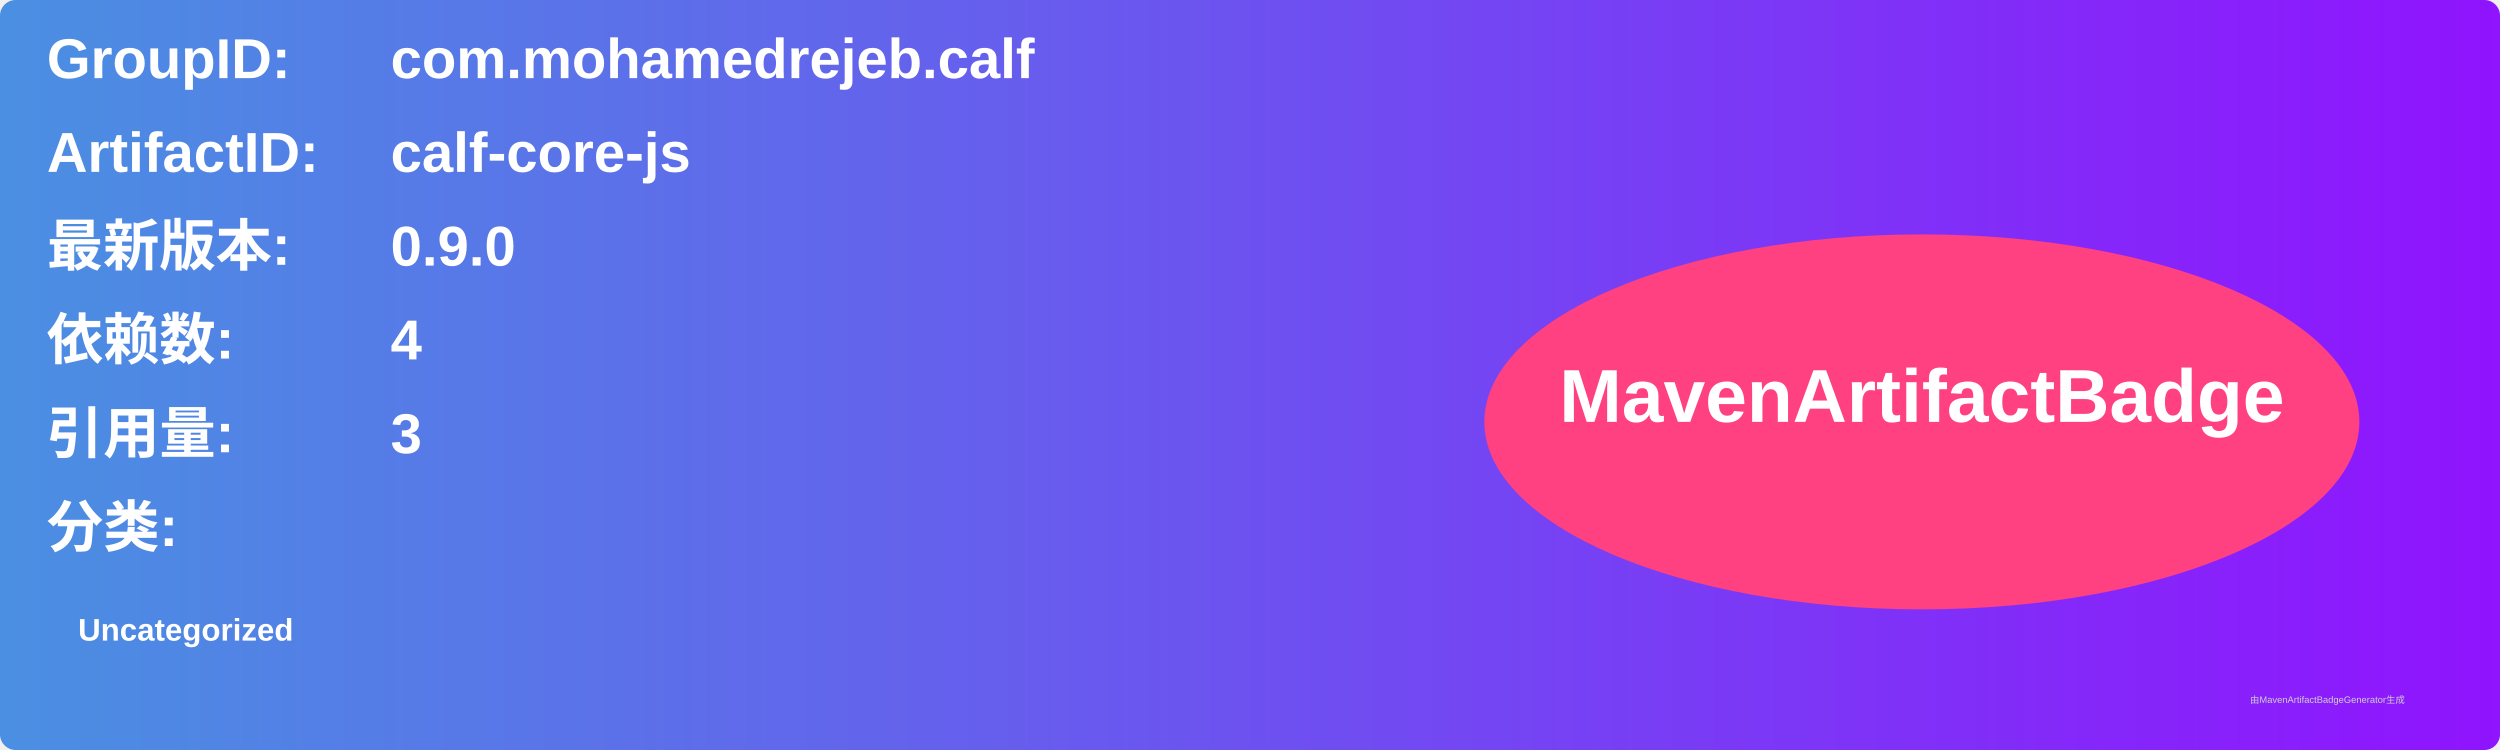
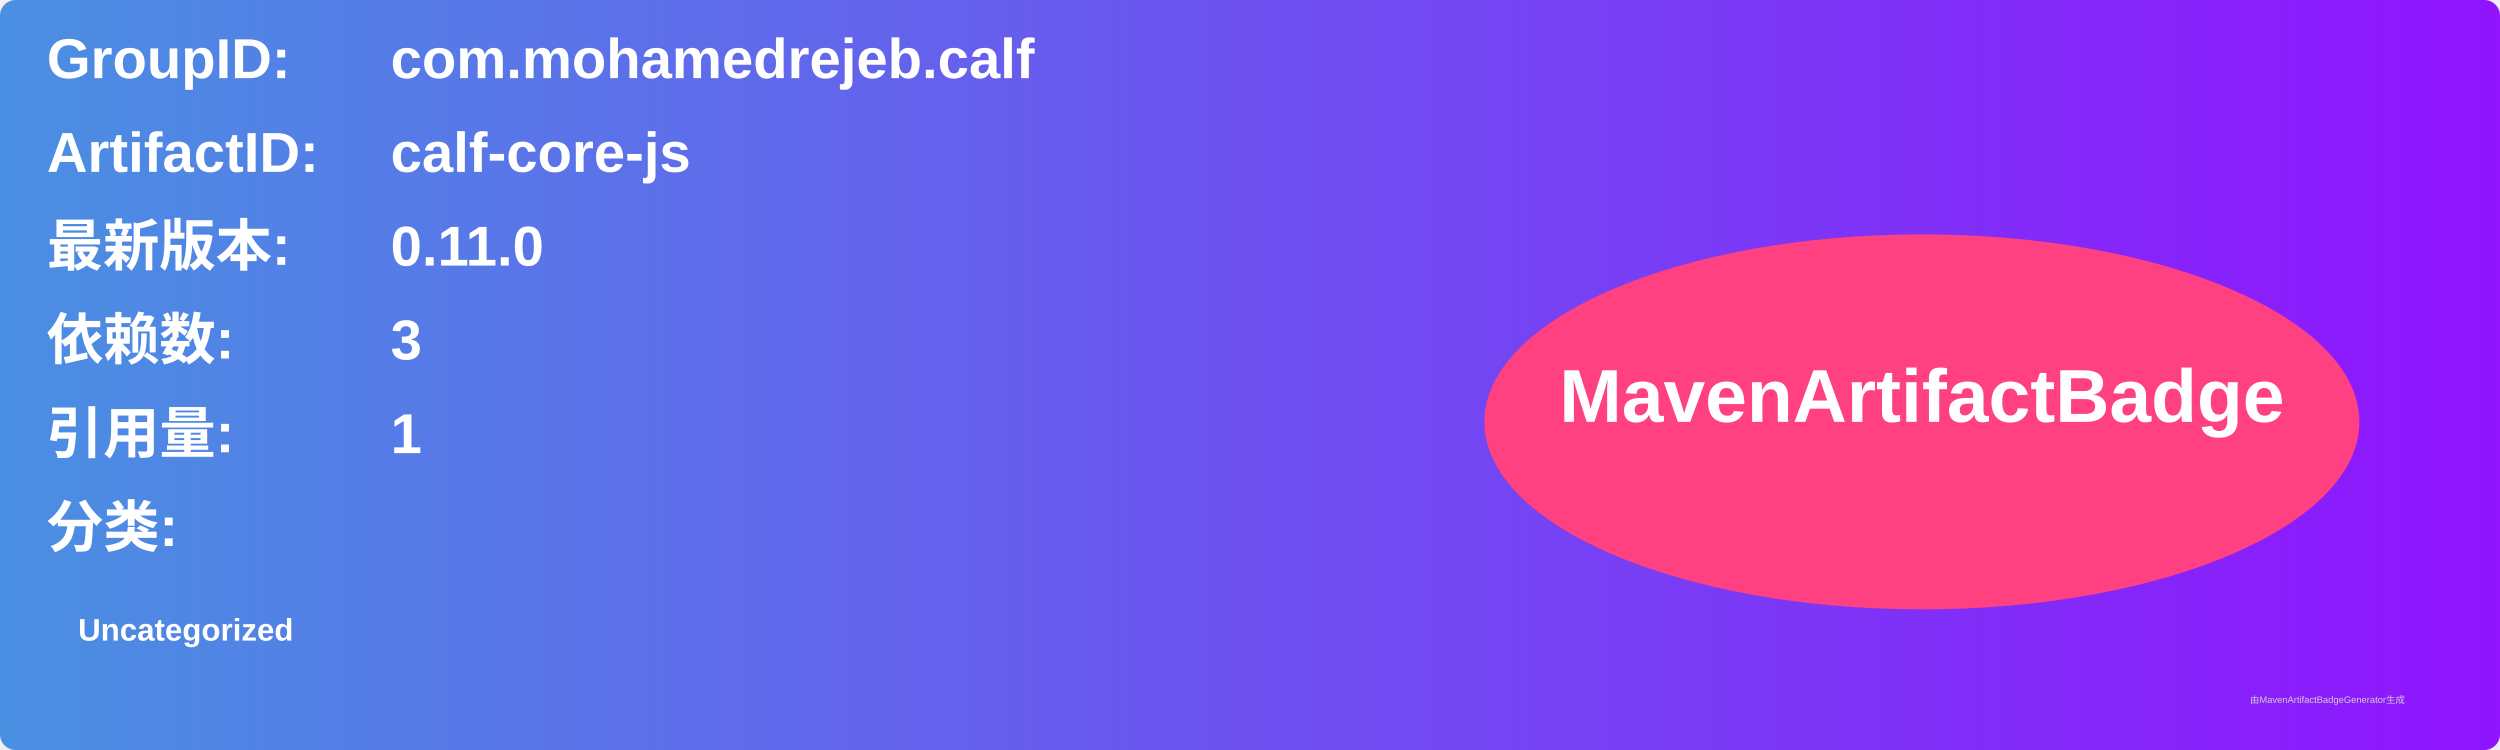
<svg xmlns="http://www.w3.org/2000/svg" width="800" height="240" viewBox="0 0 800 240">
  <linearGradient id="grad" x1="0%" y1="0%" x2="100%" y2="0%">
    <stop offset="0%" stop-color="#4a90e2" />
    <stop offset="100%" stop-color="#9013fe" />
  </linearGradient>
  <rect width="100%" height="100%" rx="5" ry="5" fill="url(#grad)" />
  <g transform="translate(15, 15)">
    <text x="0" y="10" font-family="Arial" font-size="18" fill="white" font-weight="bold" width="260">GroupID:</text>
    <text x="110" y="10" font-family="Arial" font-size="18" fill="white" font-weight="bold" width="460">com.mohamedrejeb.calf</text>
    <text x="0" y="40" font-family="Arial" font-size="18" fill="white" font-weight="bold" width="260">ArtifactID:</text>
    <text x="110" y="40" font-family="Arial" font-size="18" fill="white" font-weight="bold" width="460">calf-core-js</text>
    <text x="0" y="70" font-family="Arial" font-size="18" fill="white" font-weight="bold">最新版本:</text>
    <text x="110" y="70" font-family="Arial" font-size="18" fill="white" font-weight="bold">
-       <tspan font-weight="bold">0.9.0</tspan>
+       <tspan font-weight="bold">0.11.0</tspan>
    </text>
    <text x="0" y="100" font-family="Arial" font-size="18" fill="white" font-weight="bold">依赖数: </text>
    <text x="110" y="100" font-family="Arial" font-size="18" fill="white">
-       <tspan font-weight="bold">4</tspan>
+       <tspan font-weight="bold">3</tspan>
    </text>
    <text x="0" y="130" font-family="Arial" font-size="18" fill="white" font-weight="bold">引用量: </text>
    <text x="110" y="130" font-family="Arial" font-size="18" fill="white">
-       <tspan font-weight="bold">3</tspan>
+       <tspan font-weight="bold">1</tspan>
    </text>
    <text x="0" y="160" font-family="Arial" font-size="18" fill="white" font-weight="bold">分类:</text>
    <text x="10" y="190" font-family="Arial" font-size="10" fill="white">
      <tspan font-weight="bold">Uncategorized</tspan>
    </text>
    <ellipse cx="600" cy="120" rx="140" ry="60" fill="#ff4081" />
    <text x="600" y="120" text-anchor="middle" font-family="Arial" font-size="24" fill="white" font-weight="bold">MavenArtifactBadge</text>
  </g>
  <text x="720" y="225" font-family="Arial" font-size="3" fill="#d0d0d0">由MavenArtifactBadgeGenerator生成</text>
</svg>
